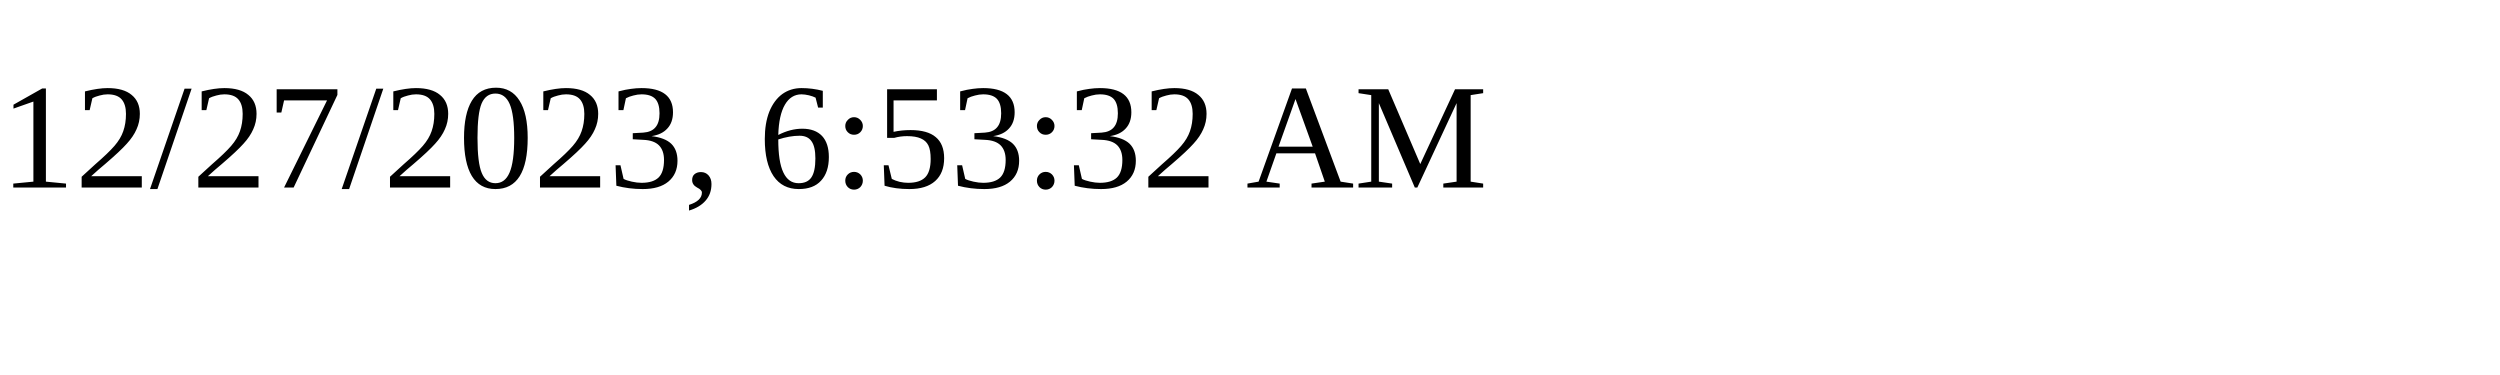
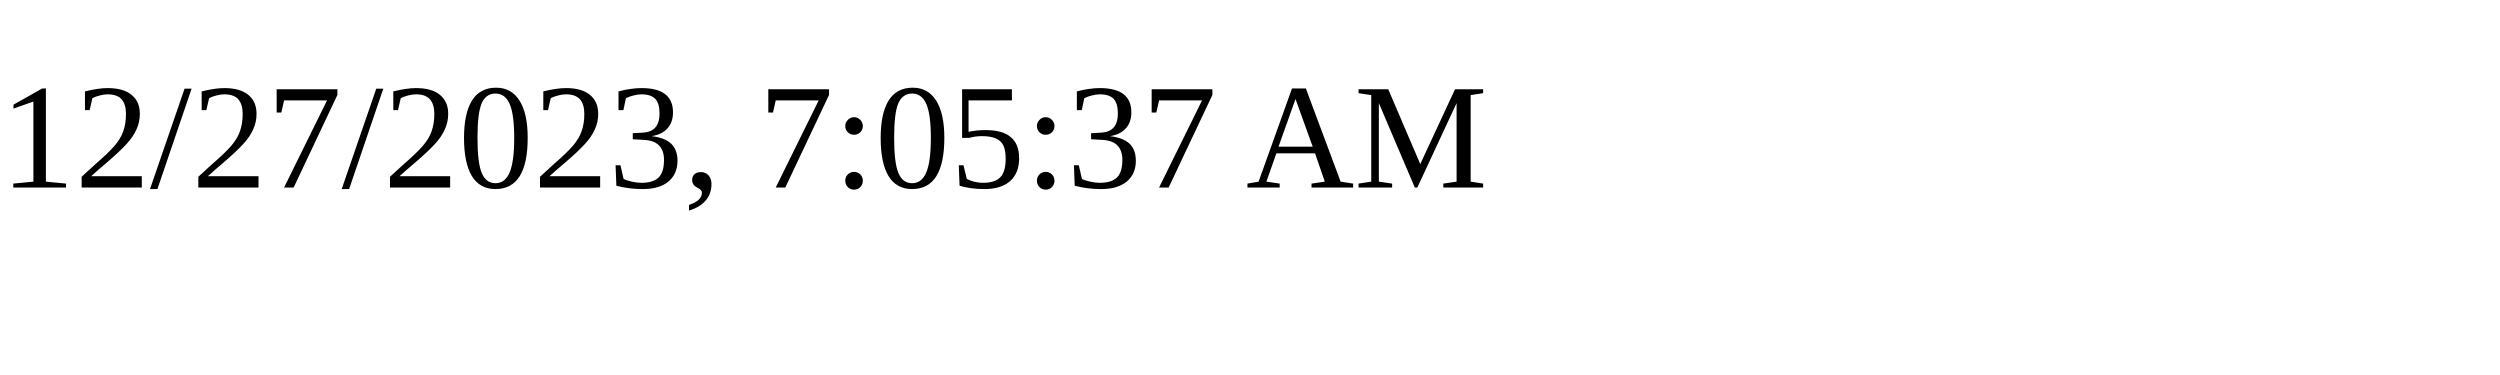
<svg xmlns="http://www.w3.org/2000/svg" height="30" width="200">
-   <text x="0" y="15">12/27/2023, 6:53:32 AM</text>
+   <text x="0" y="15">12/27/2023, 7:05:37 AM</text>
</svg>
